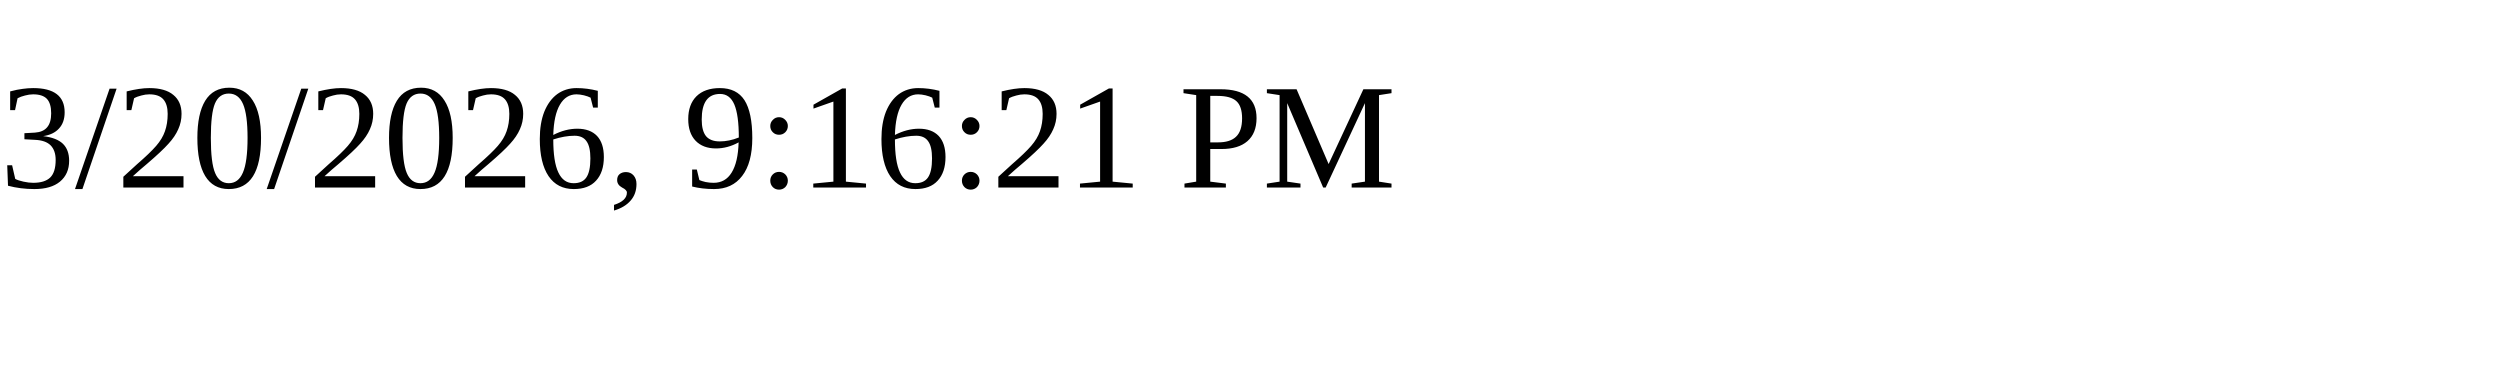
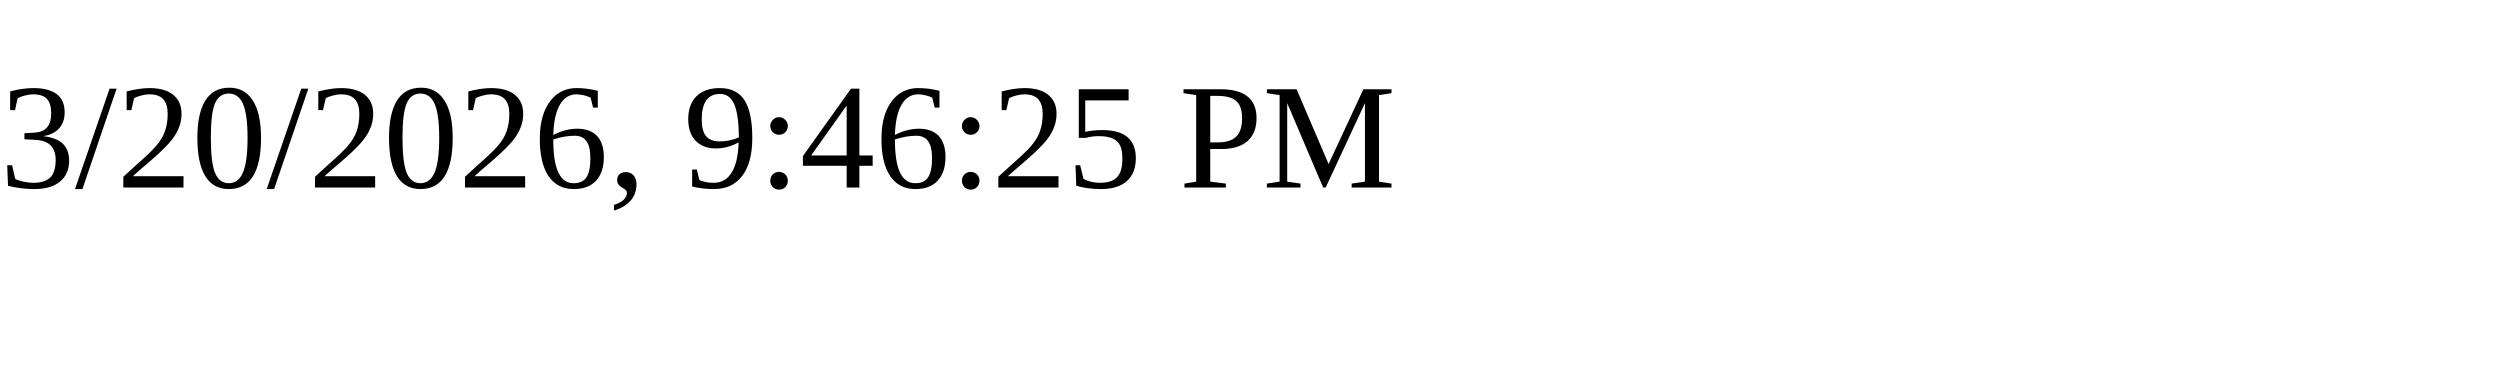
<svg xmlns="http://www.w3.org/2000/svg" height="30" width="200">
-   <text x="0" y="15">3/20/2026, 9:16:21 PM</text>
+   <text x="0" y="15">3/20/2026, 9:46:25 PM</text>
</svg>
